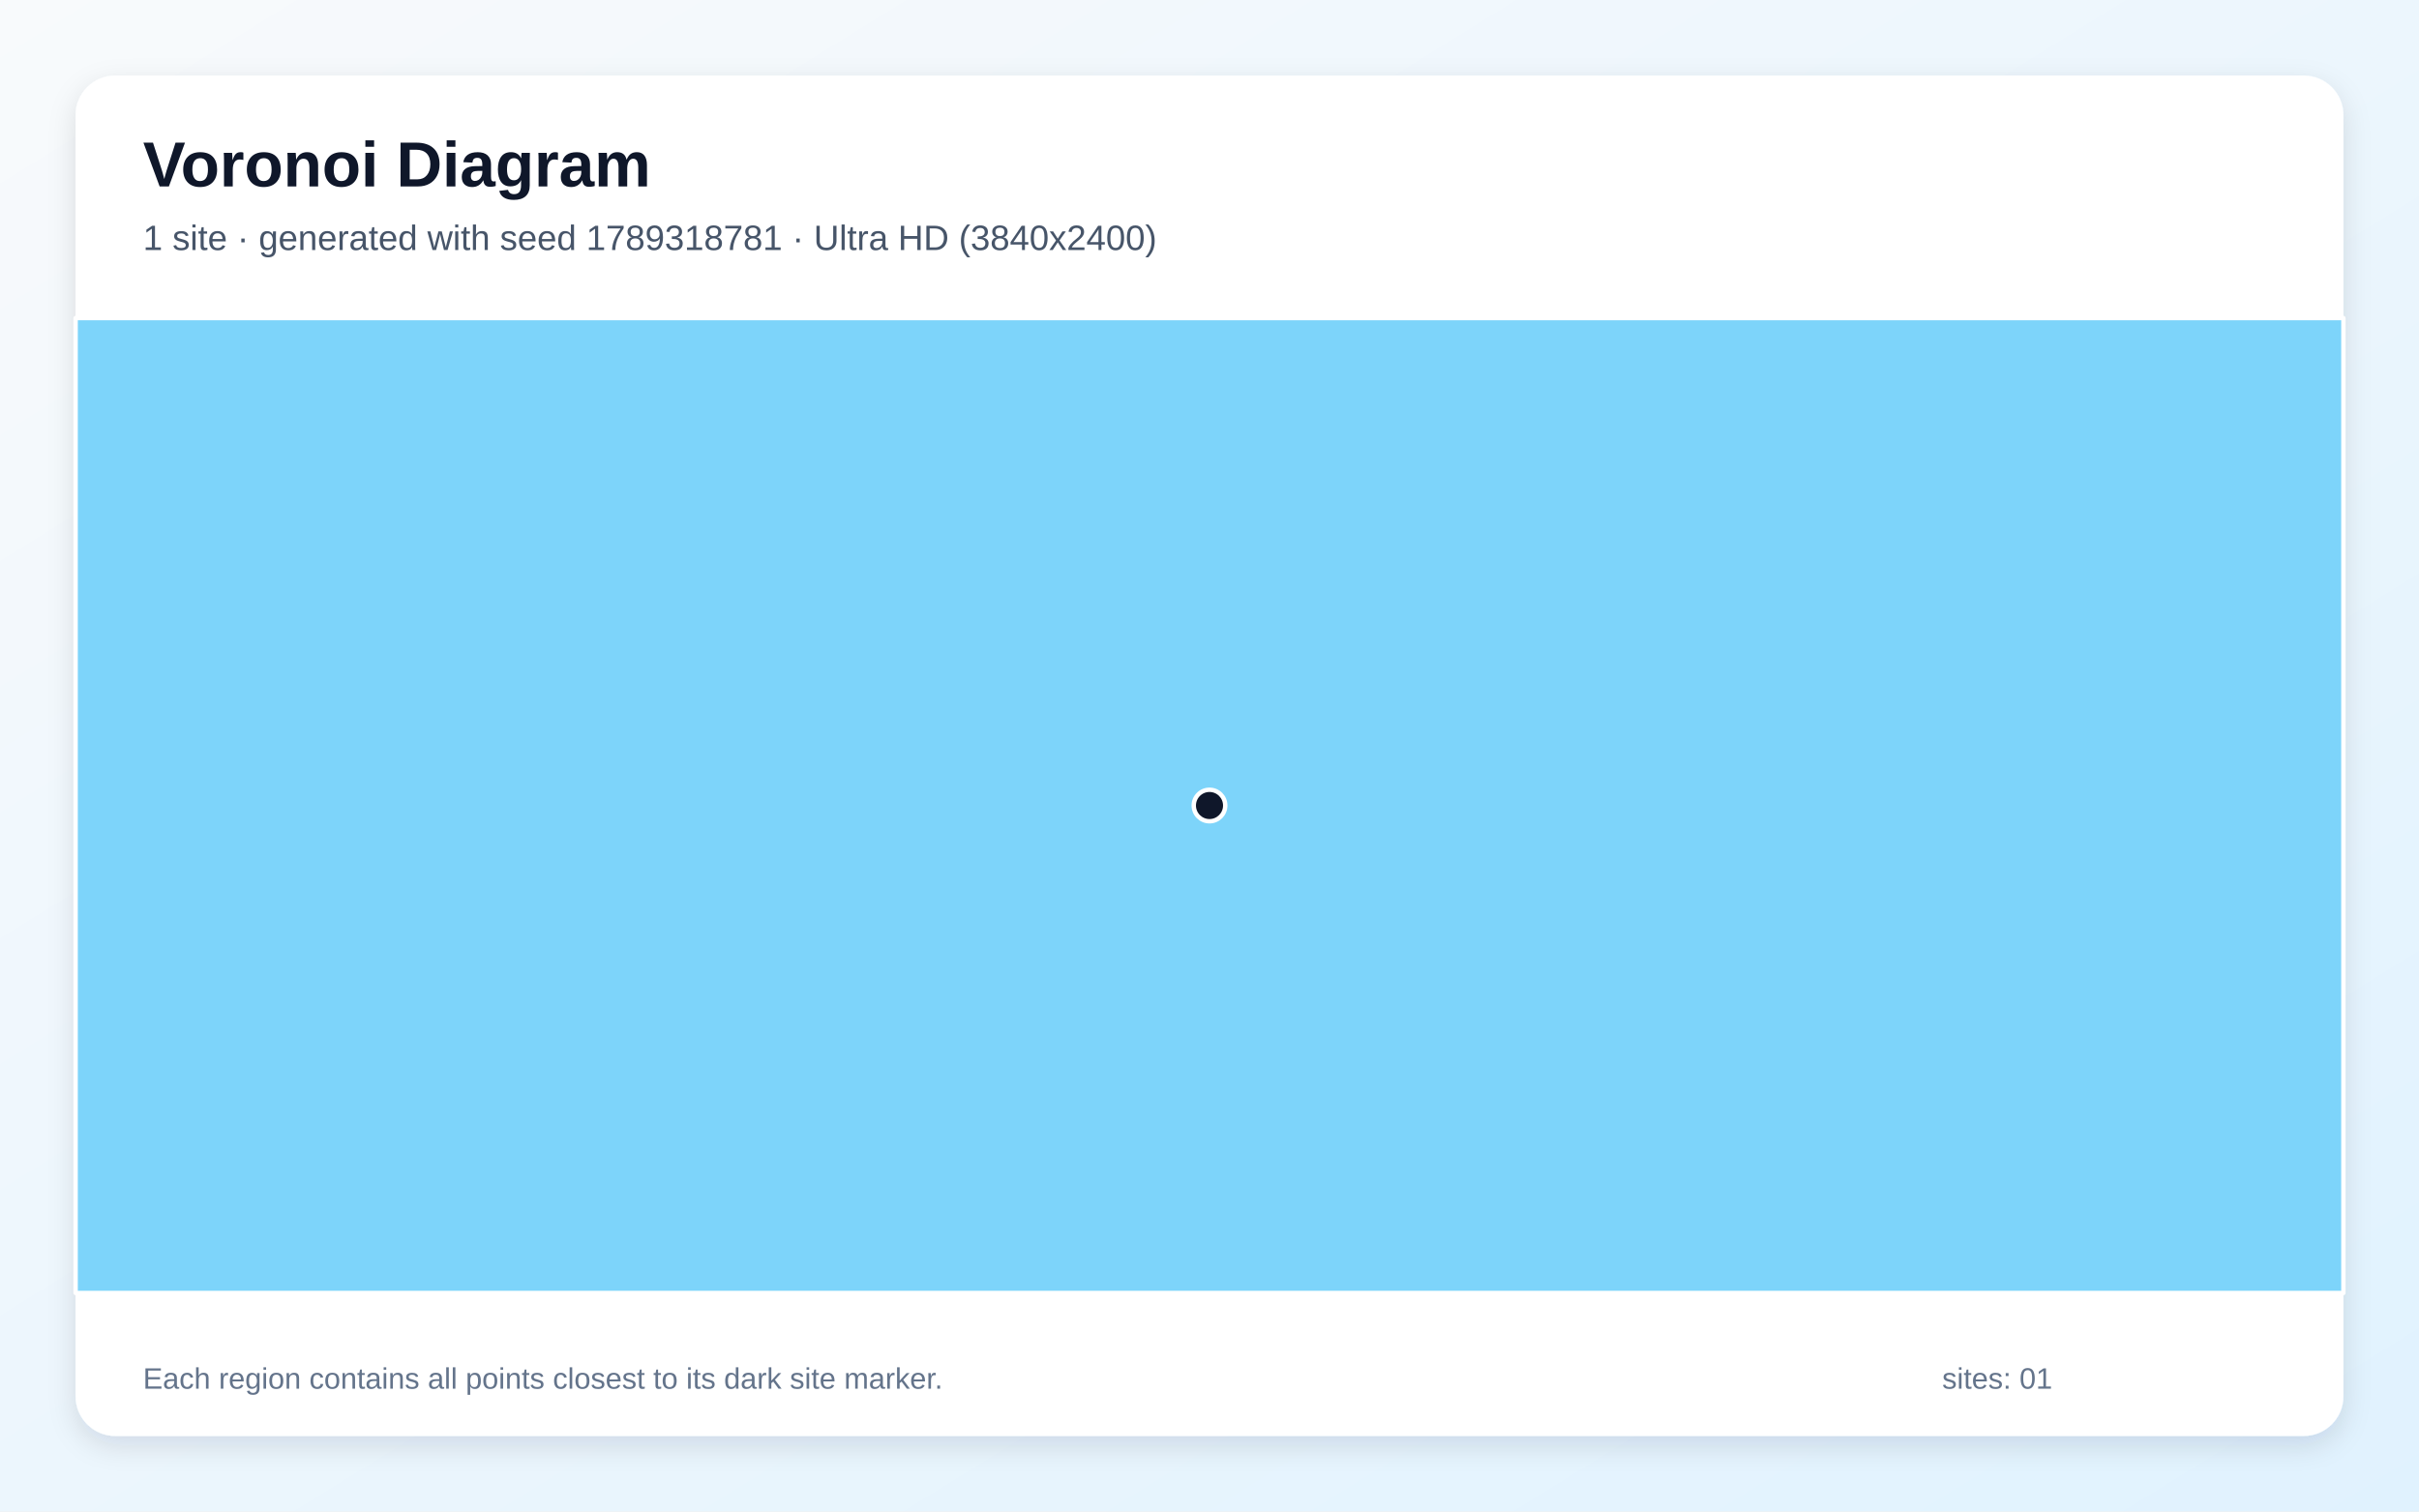
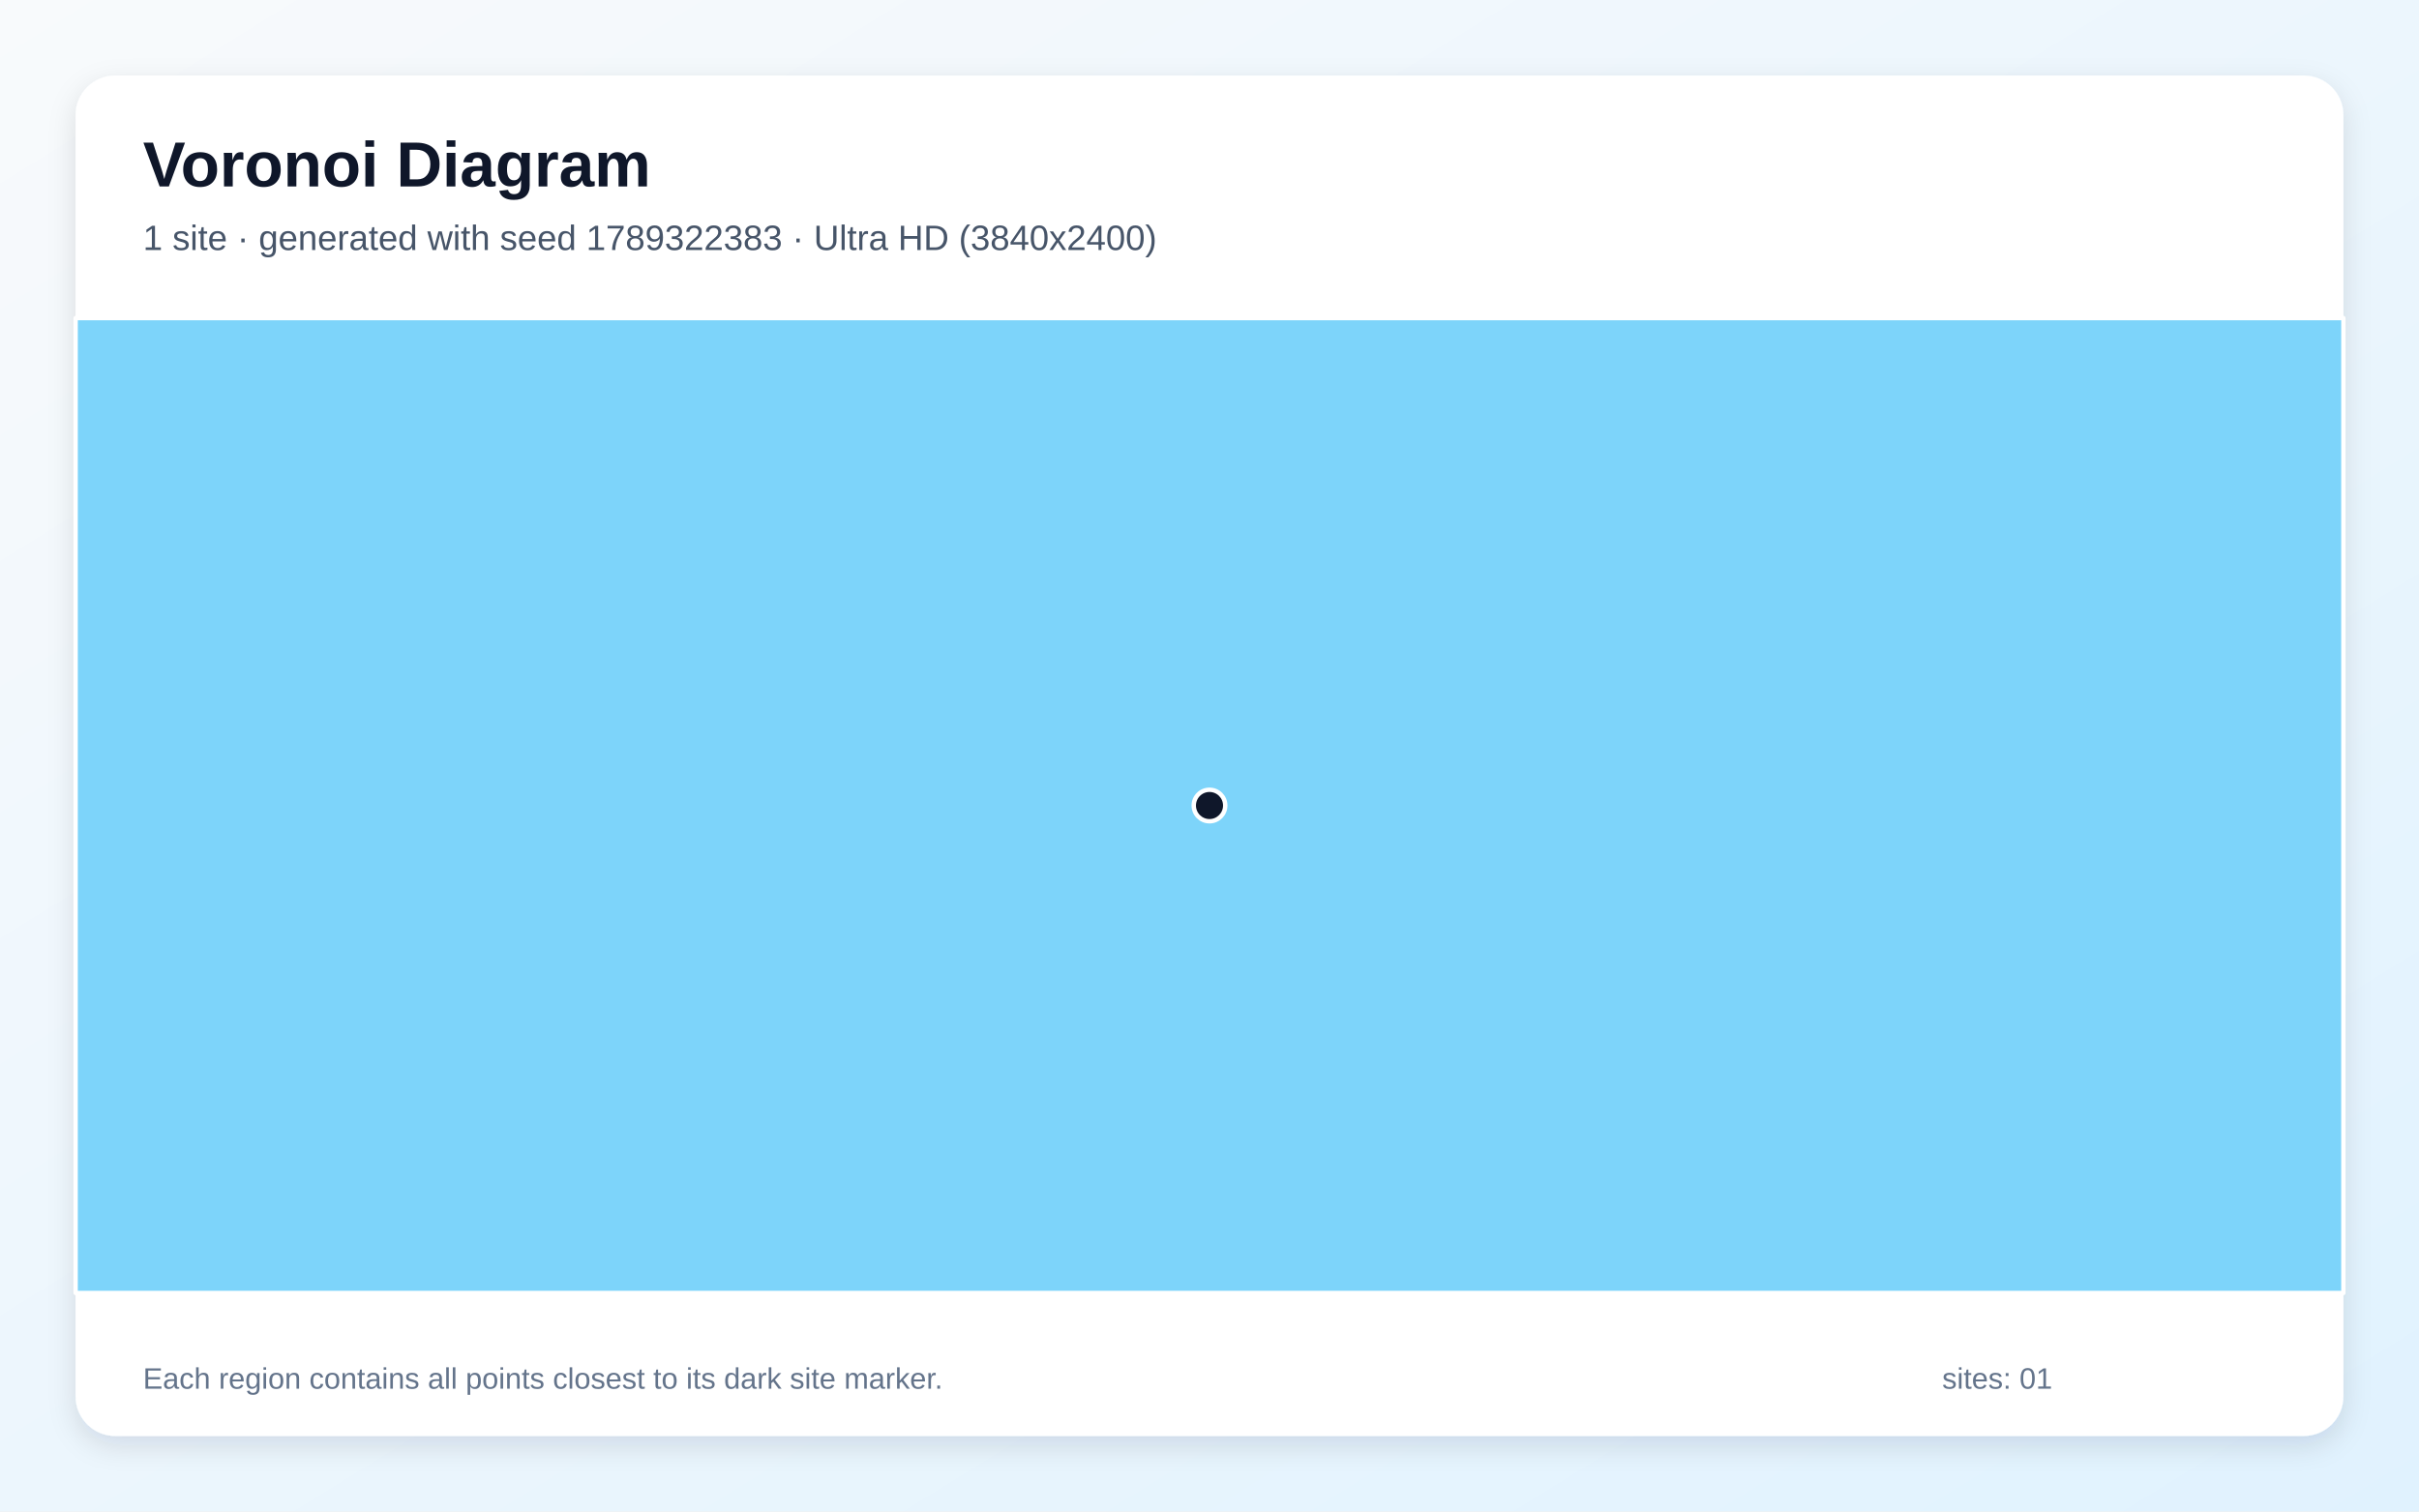
<svg xmlns="http://www.w3.org/2000/svg" width="3840" height="2400" viewBox="0 0 3840 2400" role="img" aria-labelledby="title description">
  <defs>
    <linearGradient id="background" x1="0" y1="0" x2="1" y2="1">
      <stop stop-color="#F8FAFC" />
      <stop offset="1" stop-color="#E0F2FE" />
    </linearGradient>
    <filter id="shadow" x="-5%" y="-5%" width="110%" height="110%">
      <feDropShadow dx="0" dy="15" stdDeviation="22" flood-color="#0F172A" flood-opacity=".12" />
    </filter>
  </defs>
  <rect width="3840" height="2400" fill="url(#background)" />
  <rect x="120" y="120" width="3600" height="2160" rx="63" fill="#FFFFFF" filter="url(#shadow)" />
  <g font-family="Arial, sans-serif">
    <text x="227" y="296" font-size="101" font-weight="700" fill="#0F172A">Voronoi Diagram</text>
-     <text x="227" y="397" font-size="56" fill="#475569">1 site · generated with seed 1789318781 · Ultra HD (3840x2400)</text>
+     <text x="227" y="397" font-size="56" fill="#475569">1 site · generated with seed 1789322383 · Ultra HD (3840x2400)</text>
  </g>
  <g stroke="#FFFFFF" stroke-width="7" stroke-linejoin="round">
    <polygon points="120.0,505.0 3720.0,505.0 3720.0,2053.0 120.0,2053.0" fill="#38BDF8" fill-opacity="0.65" />
  </g>
  <g>
    <circle cx="1920.0" cy="1279.0" r="25" fill="#0F172A" stroke="#FFFFFF" stroke-width="7" />
  </g>
  <g font-family="Arial, sans-serif" font-size="47" fill="#64748B">
    <text x="227" y="2205">Each region contains all points closest to its dark site marker.</text>
    <text x="3083" y="2205">sites: 01</text>
  </g>
</svg>
